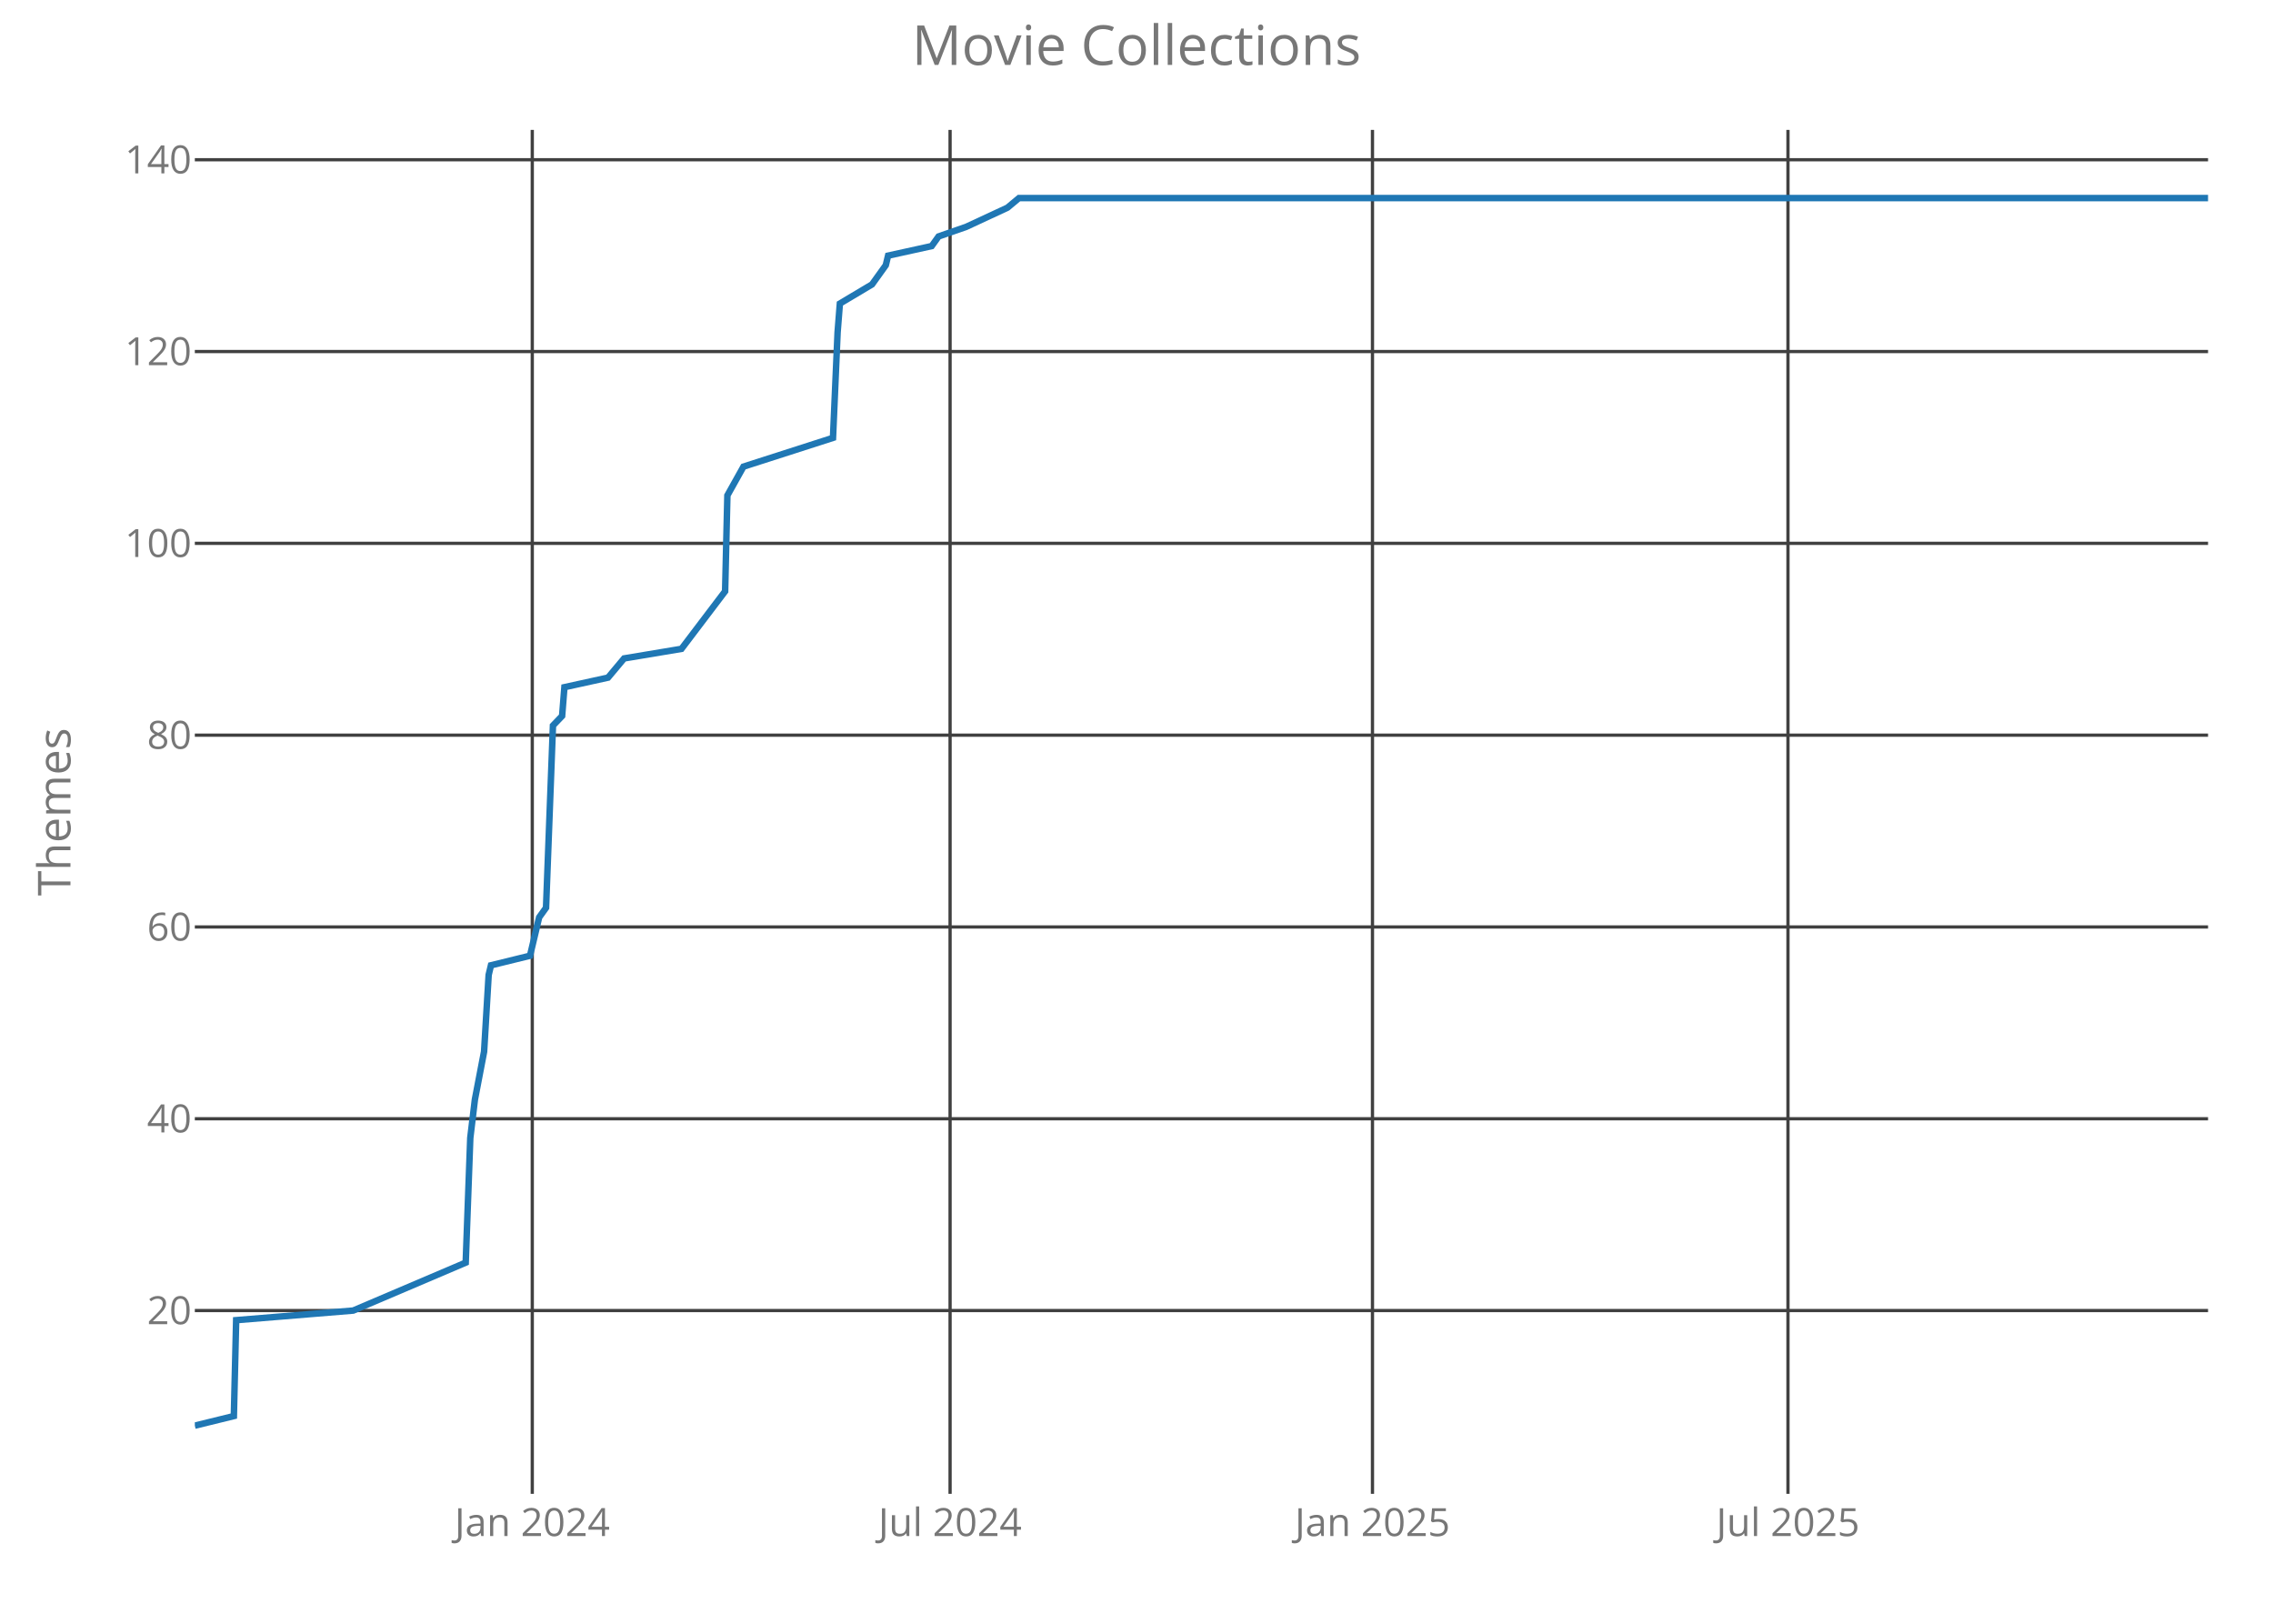
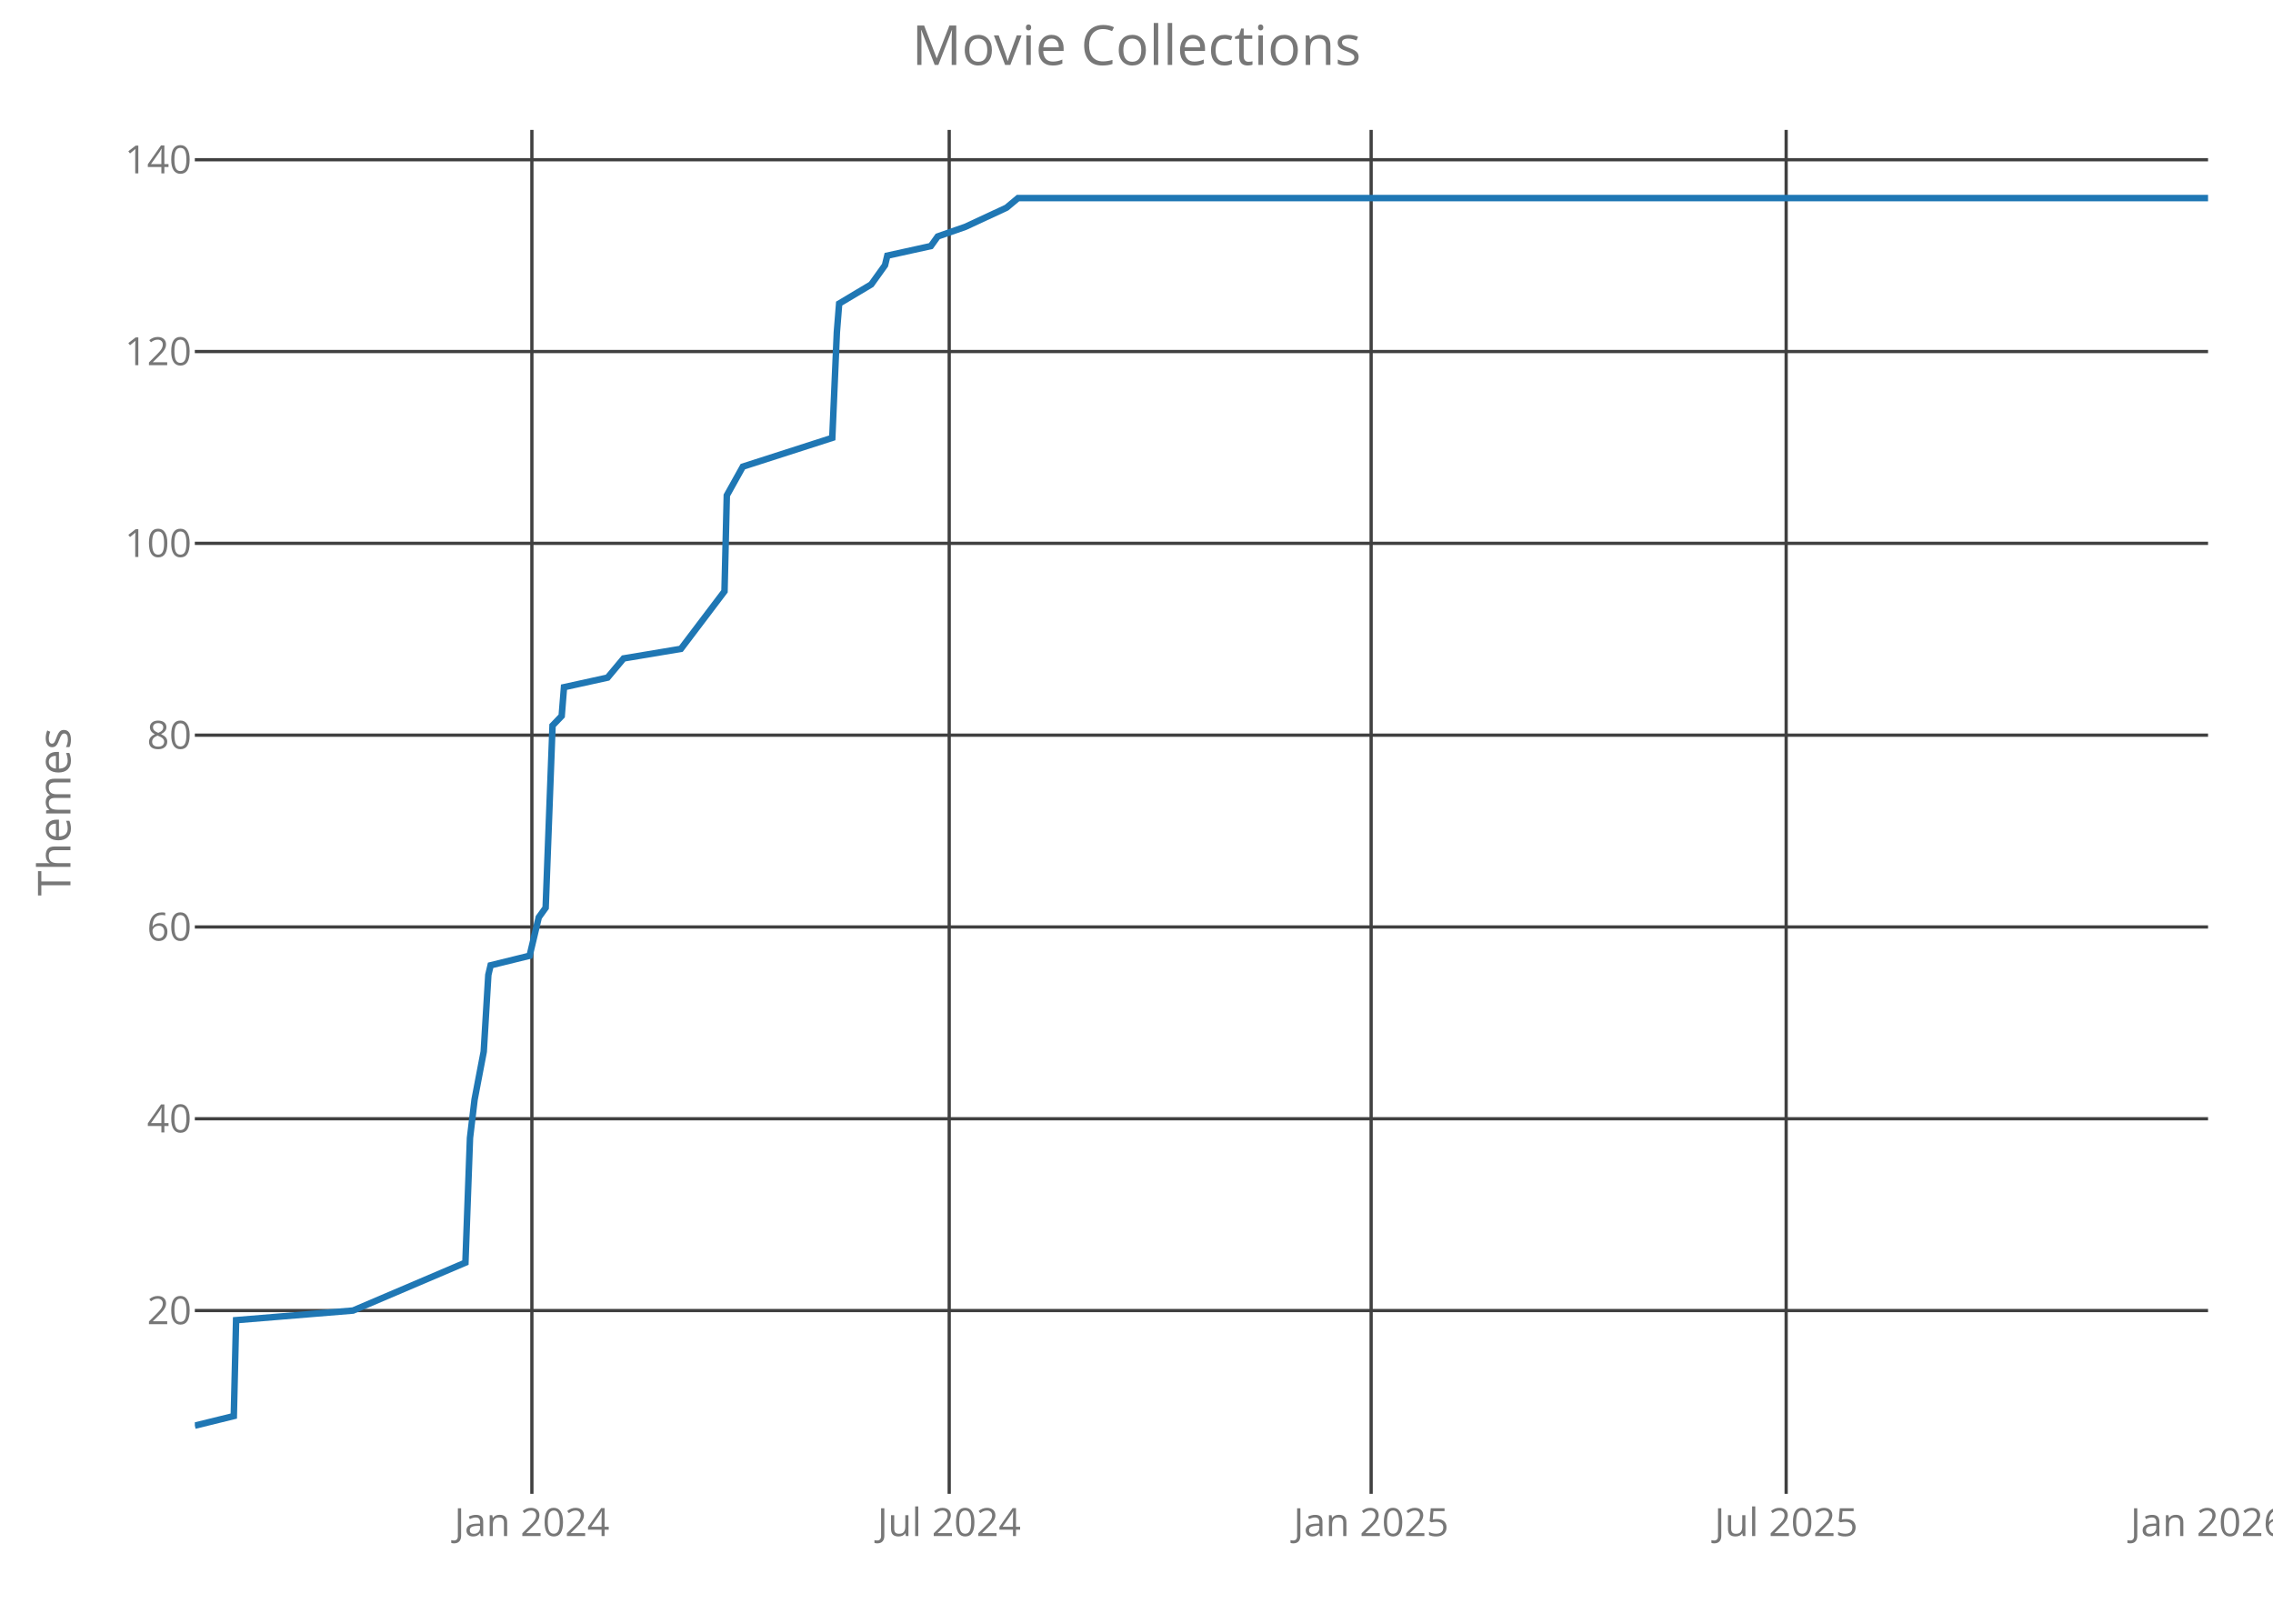
<svg xmlns="http://www.w3.org/2000/svg" class="main-svg" width="700" height="500" style="" viewBox="0 0 700 500">
  <rect x="0" y="0" width="700" height="500" style="fill: rgb(0, 0, 0); fill-opacity: 0;" />
-   <defs id="defs-ebfeaa">
+   <defs id="defs-c0f186">
    <g class="clips">
-       <clipPath id="clipebfeaaxyplot" class="plotclip">
+       <clipPath id="clipc0f186xyplot" class="plotclip">
        <rect width="620" height="420" />
      </clipPath>
-       <clipPath class="axesclip" id="clipebfeaax">
+       <clipPath class="axesclip" id="clipc0f186x">
        <rect x="60" y="0" width="620" height="500" />
      </clipPath>
-       <clipPath class="axesclip" id="clipebfeaay">
+       <clipPath class="axesclip" id="clipc0f186y">
        <rect x="0" y="40" width="700" height="420" />
      </clipPath>
-       <clipPath class="axesclip" id="clipebfeaaxy">
+       <clipPath class="axesclip" id="clipc0f186xy">
        <rect x="60" y="40" width="620" height="420" />
      </clipPath>
    </g>
    <g class="gradients" />
  </defs>
  <g class="bglayer">
    <rect class="bg" x="60" y="40" width="620" height="420" style="fill: rgb(0, 0, 0); fill-opacity: 0; stroke-width: 0;" />
  </g>
  <g class="layer-below">
    <g class="imagelayer" />
    <g class="shapelayer" />
  </g>
  <g class="cartesianlayer">
    <g class="subplot xy">
      <g class="layer-subplot">
        <g class="shapelayer" />
        <g class="imagelayer" />
      </g>
      <g class="gridlayer">
        <g class="x">
-           <path class="xgrid crisp" transform="translate(163.92,0)" d="M0,40v420" style="stroke: rgb(64, 64, 64); stroke-opacity: 1; stroke-width: 1px;" />
-           <path class="xgrid crisp" transform="translate(292.59,0)" d="M0,40v420" style="stroke: rgb(64, 64, 64); stroke-opacity: 1; stroke-width: 1px;" />
-           <path class="xgrid crisp" transform="translate(422.67,0)" d="M0,40v420" style="stroke: rgb(64, 64, 64); stroke-opacity: 1; stroke-width: 1px;" />
-           <path class="xgrid crisp" transform="translate(550.63,0)" d="M0,40v420" style="stroke: rgb(64, 64, 64); stroke-opacity: 1; stroke-width: 1px;" />
+           <path class="xgrid crisp" transform="translate(163.8,0)" d="M0,40v420" style="stroke: rgb(64, 64, 64); stroke-opacity: 1; stroke-width: 1px;" />
+           <path class="xgrid crisp" transform="translate(292.32,0)" d="M0,40v420" style="stroke: rgb(64, 64, 64); stroke-opacity: 1; stroke-width: 1px;" />
+           <path class="xgrid crisp" transform="translate(422.26,0)" d="M0,40v420" style="stroke: rgb(64, 64, 64); stroke-opacity: 1; stroke-width: 1px;" />
+           <path class="xgrid crisp" transform="translate(550.07,0)" d="M0,40v420" style="stroke: rgb(64, 64, 64); stroke-opacity: 1; stroke-width: 1px;" />
        </g>
        <g class="y">
          <path class="ygrid crisp" transform="translate(0,403.56)" d="M60,0h620" style="stroke: rgb(64, 64, 64); stroke-opacity: 1; stroke-width: 1px;" />
          <path class="ygrid crisp" transform="translate(0,344.5)" d="M60,0h620" style="stroke: rgb(64, 64, 64); stroke-opacity: 1; stroke-width: 1px;" />
          <path class="ygrid crisp" transform="translate(0,285.44)" d="M60,0h620" style="stroke: rgb(64, 64, 64); stroke-opacity: 1; stroke-width: 1px;" />
          <path class="ygrid crisp" transform="translate(0,226.38)" d="M60,0h620" style="stroke: rgb(64, 64, 64); stroke-opacity: 1; stroke-width: 1px;" />
          <path class="ygrid crisp" transform="translate(0,167.31)" d="M60,0h620" style="stroke: rgb(64, 64, 64); stroke-opacity: 1; stroke-width: 1px;" />
          <path class="ygrid crisp" transform="translate(0,108.25)" d="M60,0h620" style="stroke: rgb(64, 64, 64); stroke-opacity: 1; stroke-width: 1px;" />
          <path class="ygrid crisp" transform="translate(0,49.19)" d="M60,0h620" style="stroke: rgb(64, 64, 64); stroke-opacity: 1; stroke-width: 1px;" />
        </g>
      </g>
      <g class="zerolinelayer" />
      <path class="xlines-below crisp" d="M0,0" style="fill: none;" />
      <path class="ylines-below crisp" d="M0,0" style="fill: none;" />
      <g class="overlines-below" />
      <g class="xaxislayer-below">
        <g class="xtick">
-           <text text-anchor="middle" x="0" y="473" transform="translate(163.92,0)" style="font-family: 'Open Sans'; font-size: 12px; fill: rgb(119, 119, 119); fill-opacity: 1; white-space: pre;">Jan 2024</text>
+           <text text-anchor="middle" x="0" y="473" transform="translate(163.8,0)" style="font-family: 'Open Sans'; font-size: 12px; fill: rgb(119, 119, 119); fill-opacity: 1; white-space: pre;">Jan 2024</text>
        </g>
        <g class="xtick">
-           <text text-anchor="middle" x="0" y="473" transform="translate(292.59,0)" style="font-family: 'Open Sans'; font-size: 12px; fill: rgb(119, 119, 119); fill-opacity: 1; white-space: pre;">Jul 2024</text>
+           <text text-anchor="middle" x="0" y="473" transform="translate(292.32,0)" style="font-family: 'Open Sans'; font-size: 12px; fill: rgb(119, 119, 119); fill-opacity: 1; white-space: pre;">Jul 2024</text>
        </g>
        <g class="xtick">
-           <text text-anchor="middle" x="0" y="473" transform="translate(422.67,0)" style="font-family: 'Open Sans'; font-size: 12px; fill: rgb(119, 119, 119); fill-opacity: 1; white-space: pre;">Jan 2025</text>
+           <text text-anchor="middle" x="0" y="473" transform="translate(422.26,0)" style="font-family: 'Open Sans'; font-size: 12px; fill: rgb(119, 119, 119); fill-opacity: 1; white-space: pre;">Jan 2025</text>
        </g>
        <g class="xtick">
-           <text text-anchor="middle" x="0" y="473" transform="translate(550.63,0)" style="font-family: 'Open Sans'; font-size: 12px; fill: rgb(119, 119, 119); fill-opacity: 1; white-space: pre;">Jul 2025</text>
+           <text text-anchor="middle" x="0" y="473" transform="translate(550.07,0)" style="font-family: 'Open Sans'; font-size: 12px; fill: rgb(119, 119, 119); fill-opacity: 1; white-space: pre;">Jul 2025</text>
+         </g>
+         <g class="xtick">
+           <text text-anchor="middle" x="0" y="473" transform="translate(680,0)" style="font-family: 'Open Sans'; font-size: 12px; fill: rgb(119, 119, 119); fill-opacity: 1; white-space: pre;">Jan 2026</text>
        </g>
      </g>
      <g class="yaxislayer-below">
        <g class="ytick">
          <text text-anchor="end" x="59" y="4.2" transform="translate(0,403.56)" style="font-family: 'Open Sans'; font-size: 12px; fill: rgb(119, 119, 119); fill-opacity: 1; white-space: pre;">20</text>
        </g>
        <g class="ytick">
          <text text-anchor="end" x="59" y="4.2" transform="translate(0,344.5)" style="font-family: 'Open Sans'; font-size: 12px; fill: rgb(119, 119, 119); fill-opacity: 1; white-space: pre;">40</text>
        </g>
        <g class="ytick">
          <text text-anchor="end" x="59" y="4.2" transform="translate(0,285.44)" style="font-family: 'Open Sans'; font-size: 12px; fill: rgb(119, 119, 119); fill-opacity: 1; white-space: pre;">60</text>
        </g>
        <g class="ytick">
          <text text-anchor="end" x="59" y="4.2" transform="translate(0,226.38)" style="font-family: 'Open Sans'; font-size: 12px; fill: rgb(119, 119, 119); fill-opacity: 1; white-space: pre;">80</text>
        </g>
        <g class="ytick">
          <text text-anchor="end" x="59" y="4.2" transform="translate(0,167.31)" style="font-family: 'Open Sans'; font-size: 12px; fill: rgb(119, 119, 119); fill-opacity: 1; white-space: pre;">100</text>
        </g>
        <g class="ytick">
          <text text-anchor="end" x="59" y="4.2" transform="translate(0,108.25)" style="font-family: 'Open Sans'; font-size: 12px; fill: rgb(119, 119, 119); fill-opacity: 1; white-space: pre;">120</text>
        </g>
        <g class="ytick">
          <text text-anchor="end" x="59" y="4.2" transform="translate(0,49.19)" style="font-family: 'Open Sans'; font-size: 12px; fill: rgb(119, 119, 119); fill-opacity: 1; white-space: pre;">140</text>
        </g>
      </g>
      <g class="overaxes-below" />
-       <g class="plot" transform="translate(60,40)" clip-path="url('#clipebfeaaxyplot')">
+       <g class="plot" transform="translate(60,40)" clip-path="url('#clipc0f186xyplot')">
        <g class="scatterlayer mlayer">
-           <g class="trace scatter tracef7c518" style="stroke-miterlimit: 2; opacity: 1;">
+           <g class="trace scatter traceb02506" style="stroke-miterlimit: 2; opacity: 1;">
            <g class="fills" />
            <g class="errorbars" />
            <g class="lines">
-               <path class="js-line" d="M0,399L12.02,396.05L12.73,366.52L48.78,363.56L83.42,348.8L84.83,310.41L86.25,298.59L89.08,283.83L90.49,260.2L91.2,257.25L103.22,254.3L106.04,242.48L108.16,239.53L110.29,183.42L113.11,180.47L113.82,171.61L127.25,168.66L132.2,162.75L149.87,159.8L163.31,142.08L164.01,112.55L168.96,103.69L196.53,94.83L197.95,62.34L198.65,53.48L208.55,47.58L210.67,44.63L212.79,41.67L213.5,38.72L226.93,35.77L229.05,32.81L237.54,29.86L250.26,23.95L253.8,21L620,21" style="vector-effect: non-scaling-stroke; fill: none; stroke: rgb(31, 119, 180); stroke-opacity: 1; stroke-width: 2px; opacity: 1;" />
+               <path class="js-line" d="M0,399L12,396.05L12.71,366.52L48.72,363.56L83.33,348.8L84.74,310.41L86.15,298.59L88.97,283.83L90.39,260.2L91.09,257.25L103.1,254.3L105.92,242.48L108.04,239.53L110.16,183.42L112.98,180.47L113.69,171.61L127.11,168.66L132.05,162.75L149.7,159.8L163.12,142.08L163.83,112.55L168.77,103.69L196.31,94.83L197.72,62.34L198.43,53.48L208.31,47.58L210.43,44.63L212.55,41.67L213.26,38.72L226.67,35.77L228.79,32.81L237.27,29.86L249.98,23.95L253.51,21L620,21" style="vector-effect: non-scaling-stroke; fill: none; stroke: rgb(31, 119, 180); stroke-opacity: 1; stroke-width: 2px; opacity: 1;" />
            </g>
            <g class="points" />
            <g class="text" />
          </g>
        </g>
      </g>
      <g class="overplot" />
      <path class="xlines-above" />
      <path class="ylines-above" />
      <g class="overlines-above" />
      <g class="xaxislayer-above" />
      <g class="yaxislayer-above" />
      <g class="overaxes-above" />
    </g>
  </g>
  <g class="polarlayer" />
  <g class="ternarylayer" />
  <g class="geolayer" />
  <g class="funnelarealayer" />
  <g class="pielayer" />
  <g class="treemaplayer" />
  <g class="sunburstlayer" />
  <g class="glimages" />
-   <defs id="topdefs-ebfeaa">
+   <defs id="topdefs-c0f186">
    <g class="clips" />
  </defs>
  <g class="layer-above">
    <g class="imagelayer" />
    <g class="shapelayer" />
  </g>
  <g class="infolayer">
    <g class="g-gtitle">
      <text class="gtitle" x="350" y="20" text-anchor="middle" dy="0em" style="font-family: 'Open Sans'; font-size: 17px; fill: rgb(119, 119, 119); opacity: 1; font-weight: normal; white-space: pre;">Movie Collections</text>
    </g>
    <g class="g-xtitle" />
    <g class="g-ytitle">
      <text class="ytitle" transform="rotate(-90,21.7,250)" x="21.7" y="250" text-anchor="middle" style="font-family: 'Open Sans'; font-size: 14px; fill: rgb(119, 119, 119); opacity: 1; font-weight: normal; white-space: pre;">Themes</text>
    </g>
  </g>
</svg>
